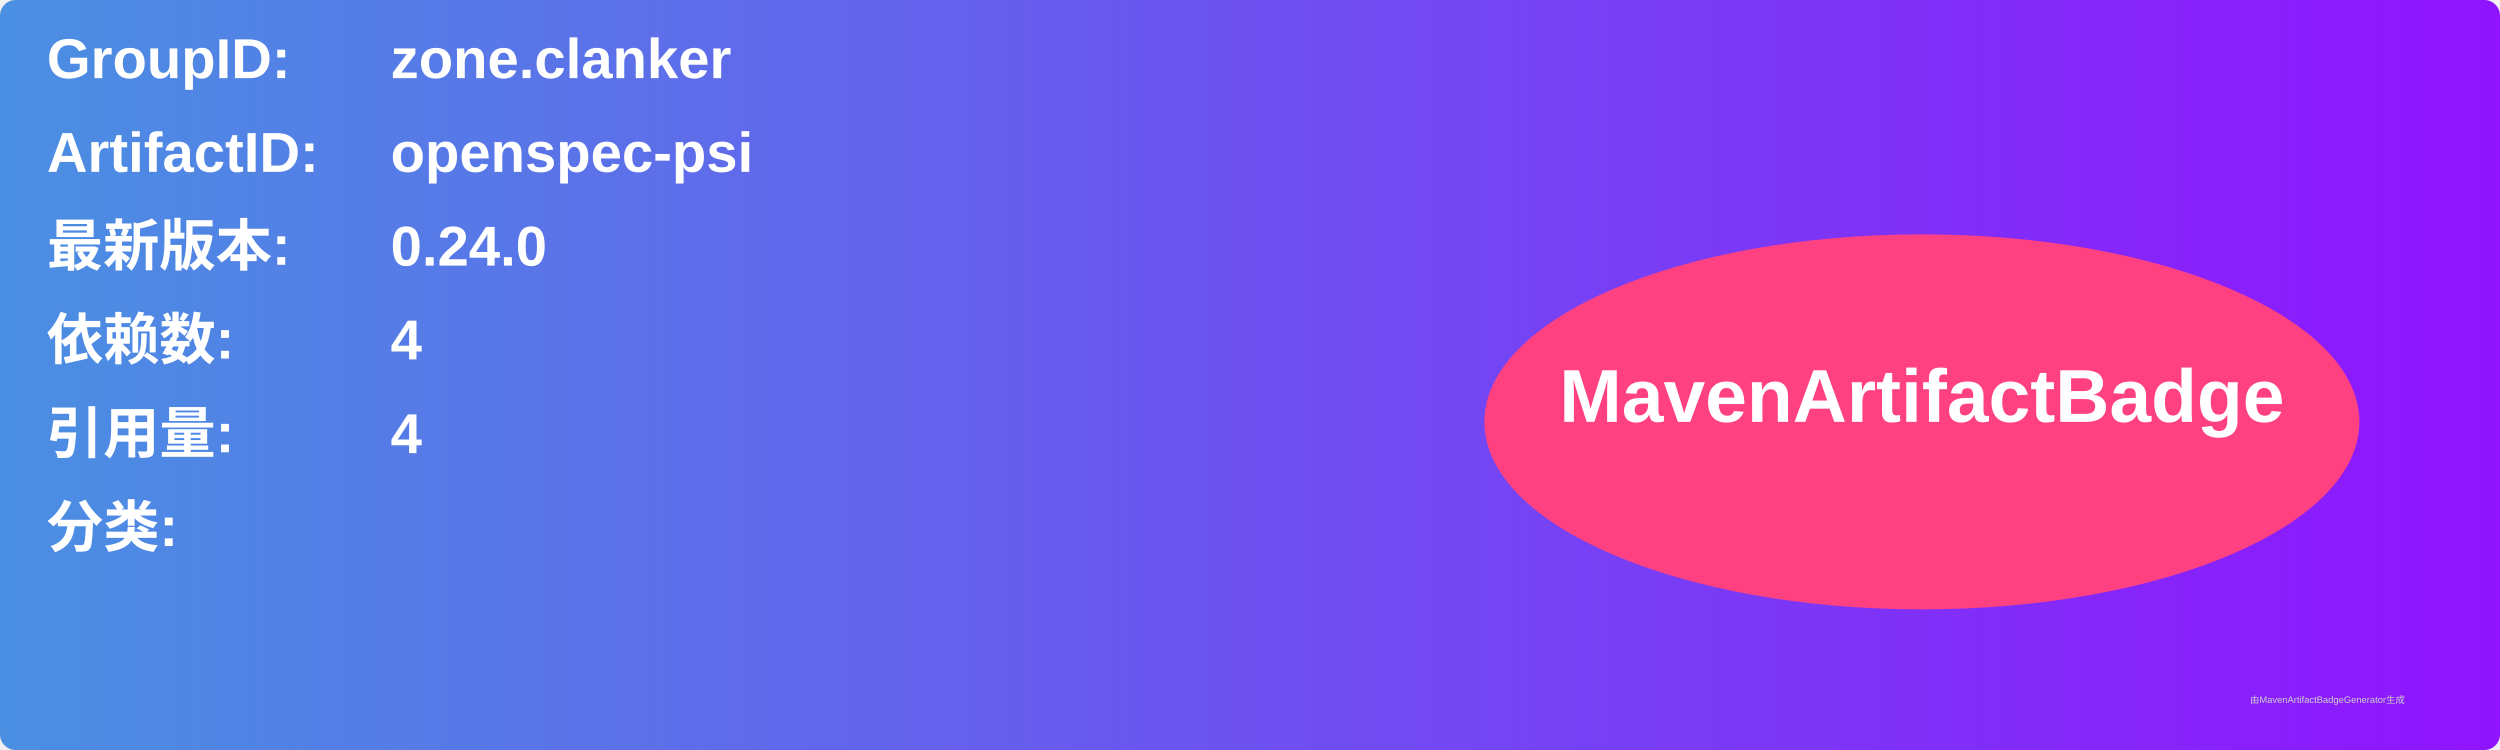
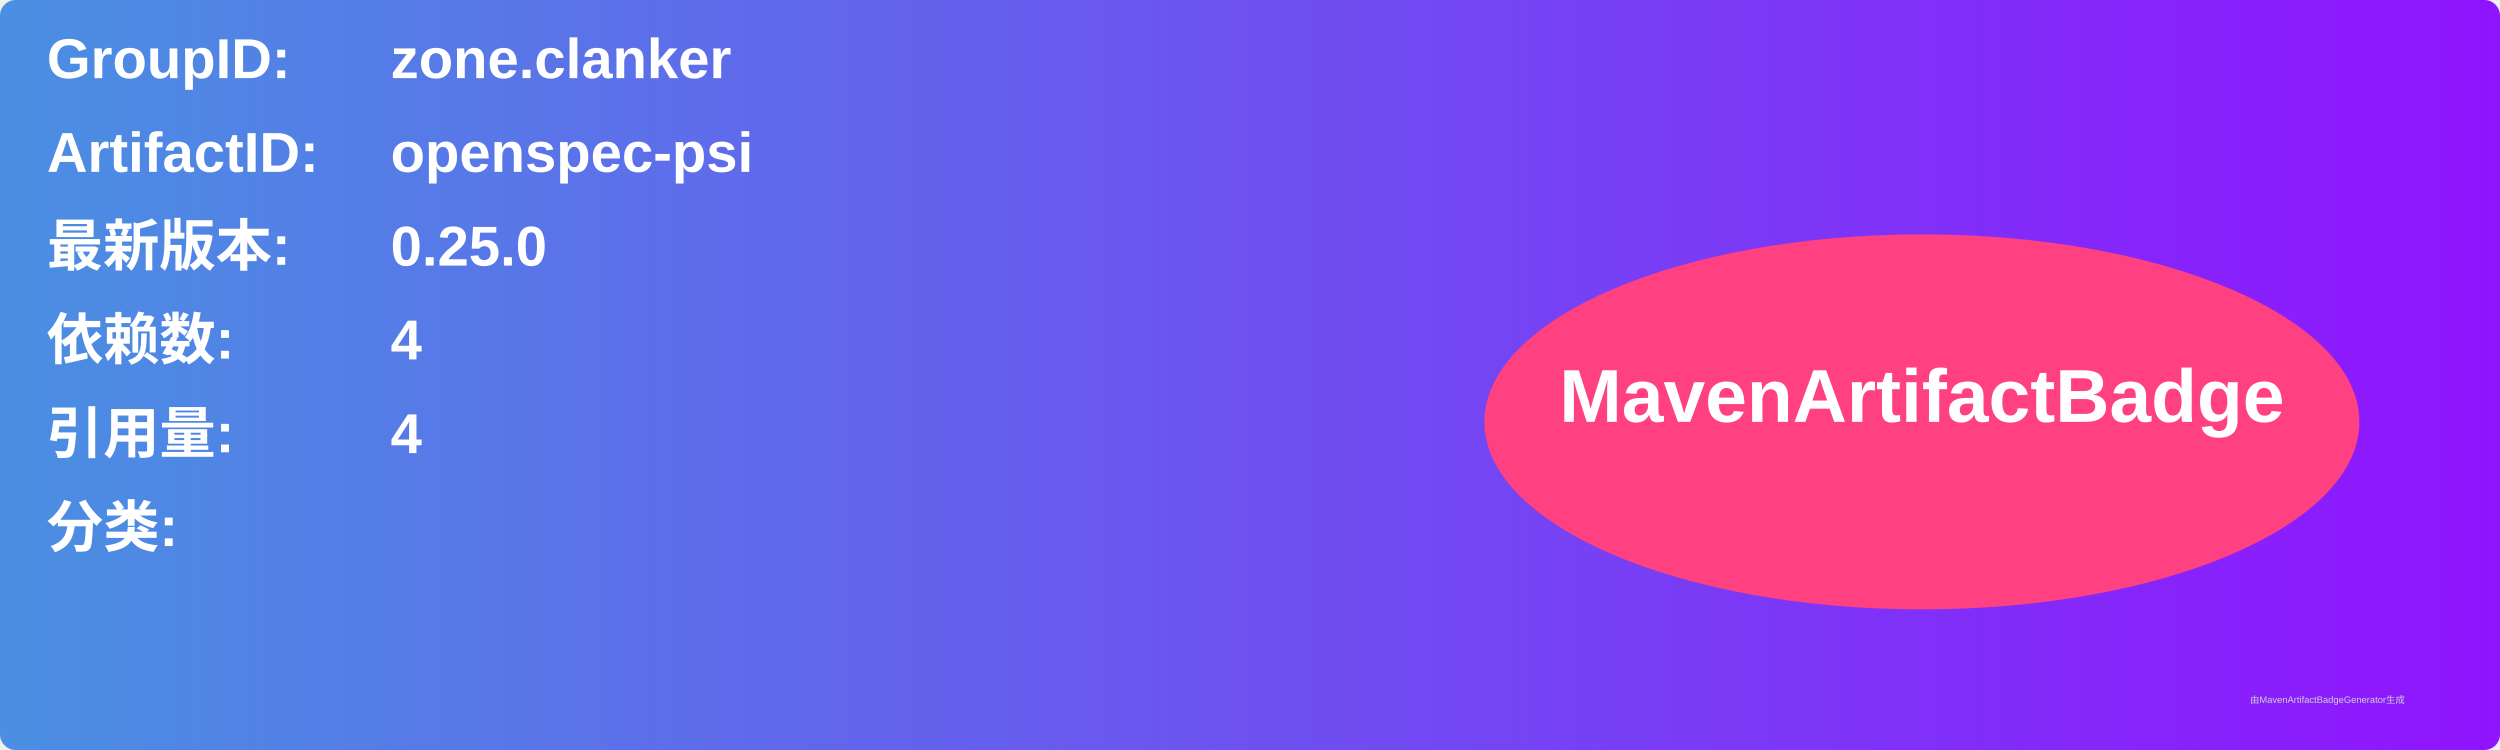
<svg xmlns="http://www.w3.org/2000/svg" width="800" height="240" viewBox="0 0 800 240">
  <linearGradient id="grad" x1="0%" y1="0%" x2="100%" y2="0%">
    <stop offset="0%" stop-color="#4a90e2" />
    <stop offset="100%" stop-color="#9013fe" />
  </linearGradient>
  <rect width="100%" height="100%" rx="5" ry="5" fill="url(#grad)" />
  <g transform="translate(15, 15)">
    <text x="0" y="10" font-family="Arial" font-size="18" fill="white" font-weight="bold" width="260">GroupID:</text>
    <text x="110" y="10" font-family="Arial" font-size="18" fill="white" font-weight="bold" width="460">zone.clanker</text>
    <text x="0" y="40" font-family="Arial" font-size="18" fill="white" font-weight="bold" width="260">ArtifactID:</text>
    <text x="110" y="40" font-family="Arial" font-size="18" fill="white" font-weight="bold" width="460">openspec-psi</text>
    <text x="0" y="70" font-family="Arial" font-size="18" fill="white" font-weight="bold">最新版本:</text>
    <text x="110" y="70" font-family="Arial" font-size="18" fill="white" font-weight="bold">
-       <tspan font-weight="bold">0.24.0</tspan>
+       <tspan font-weight="bold">0.25.0</tspan>
    </text>
    <text x="0" y="100" font-family="Arial" font-size="18" fill="white" font-weight="bold">依赖数: </text>
    <text x="110" y="100" font-family="Arial" font-size="18" fill="white">
      <tspan font-weight="bold">4</tspan>
    </text>
    <text x="0" y="130" font-family="Arial" font-size="18" fill="white" font-weight="bold">引用量: </text>
    <text x="110" y="130" font-family="Arial" font-size="18" fill="white">
      <tspan font-weight="bold">4</tspan>
    </text>
    <text x="0" y="160" font-family="Arial" font-size="18" fill="white" font-weight="bold">分类:</text>
    <text x="10" y="190" font-family="Arial" font-size="10" fill="white">
      <tspan font-weight="bold" />
    </text>
    <ellipse cx="600" cy="120" rx="140" ry="60" fill="#ff4081" />
    <text x="600" y="120" text-anchor="middle" font-family="Arial" font-size="24" fill="white" font-weight="bold">MavenArtifactBadge</text>
  </g>
  <text x="720" y="225" font-family="Arial" font-size="3" fill="#d0d0d0">由MavenArtifactBadgeGenerator生成</text>
</svg>
